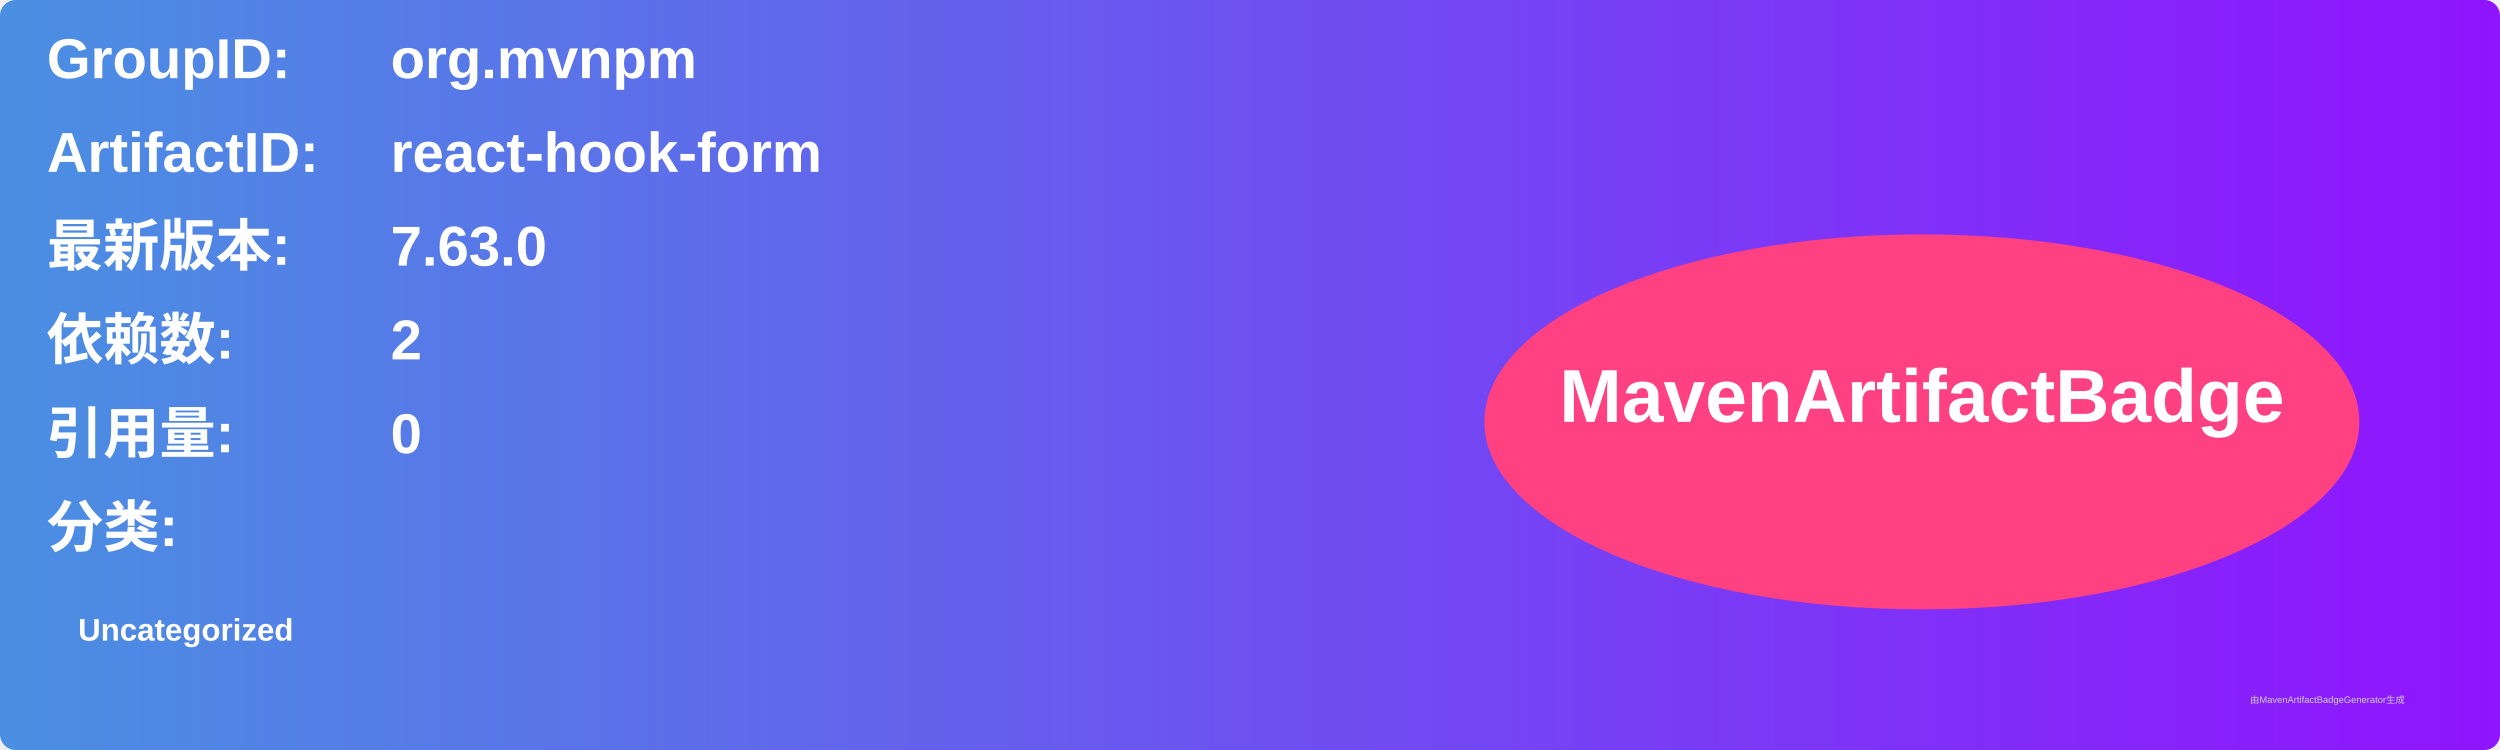
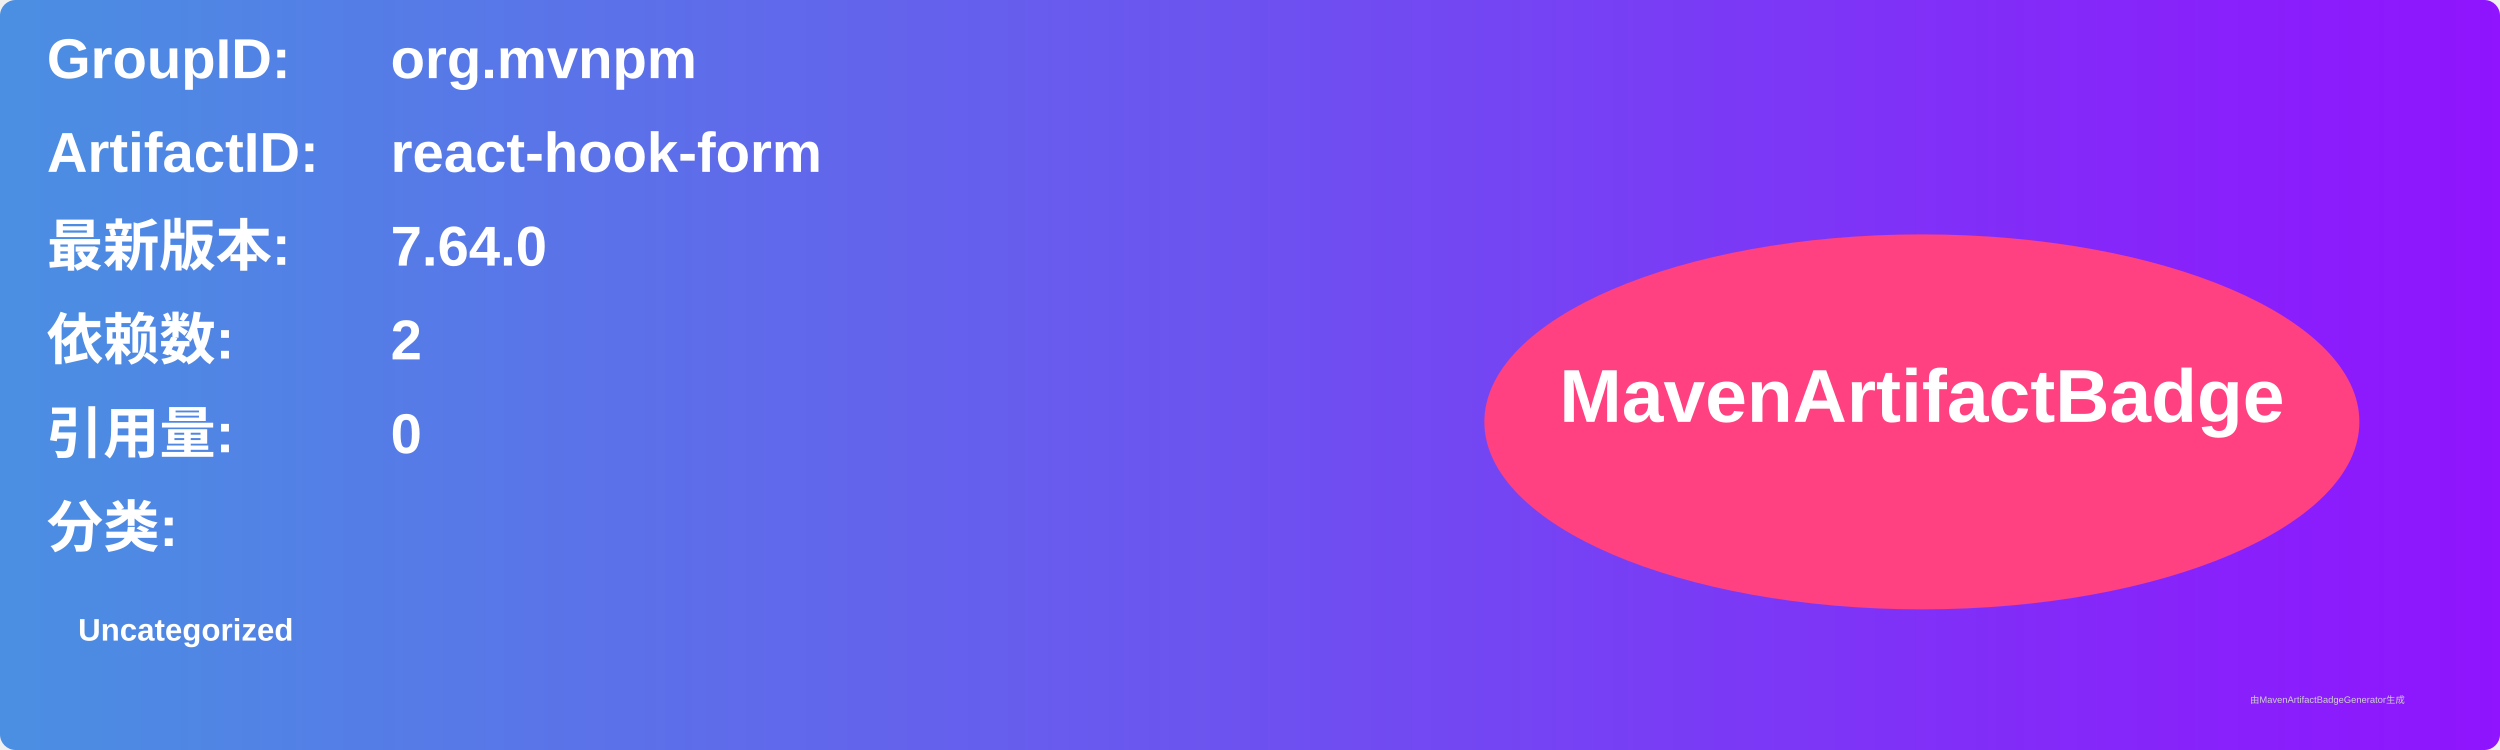
<svg xmlns="http://www.w3.org/2000/svg" width="800" height="240" viewBox="0 0 800 240">
  <linearGradient id="grad" x1="0%" y1="0%" x2="100%" y2="0%">
    <stop offset="0%" stop-color="#4a90e2" />
    <stop offset="100%" stop-color="#9013fe" />
  </linearGradient>
  <rect width="100%" height="100%" rx="5" ry="5" fill="url(#grad)" />
  <g transform="translate(15, 15)">
    <text x="0" y="10" font-family="Arial" font-size="18" fill="white" font-weight="bold" width="260">GroupID:</text>
    <text x="110" y="10" font-family="Arial" font-size="18" fill="white" font-weight="bold" width="460">org.mvnpm</text>
    <text x="0" y="40" font-family="Arial" font-size="18" fill="white" font-weight="bold" width="260">ArtifactID:</text>
    <text x="110" y="40" font-family="Arial" font-size="18" fill="white" font-weight="bold" width="460">react-hook-form</text>
    <text x="0" y="70" font-family="Arial" font-size="18" fill="white" font-weight="bold">最新版本:</text>
    <text x="110" y="70" font-family="Arial" font-size="18" fill="white" font-weight="bold">
-       <tspan font-weight="bold">7.63.0</tspan>
+       <tspan font-weight="bold">7.64.0</tspan>
    </text>
    <text x="0" y="100" font-family="Arial" font-size="18" fill="white" font-weight="bold">依赖数: </text>
    <text x="110" y="100" font-family="Arial" font-size="18" fill="white">
      <tspan font-weight="bold">2</tspan>
    </text>
    <text x="0" y="130" font-family="Arial" font-size="18" fill="white" font-weight="bold">引用量: </text>
    <text x="110" y="130" font-family="Arial" font-size="18" fill="white">
      <tspan font-weight="bold">0</tspan>
    </text>
    <text x="0" y="160" font-family="Arial" font-size="18" fill="white" font-weight="bold">分类:</text>
    <text x="10" y="190" font-family="Arial" font-size="10" fill="white">
      <tspan font-weight="bold">Uncategorized</tspan>
    </text>
    <ellipse cx="600" cy="120" rx="140" ry="60" fill="#ff4081" />
    <text x="600" y="120" text-anchor="middle" font-family="Arial" font-size="24" fill="white" font-weight="bold">MavenArtifactBadge</text>
  </g>
  <text x="720" y="225" font-family="Arial" font-size="3" fill="#d0d0d0">由MavenArtifactBadgeGenerator生成</text>
</svg>
